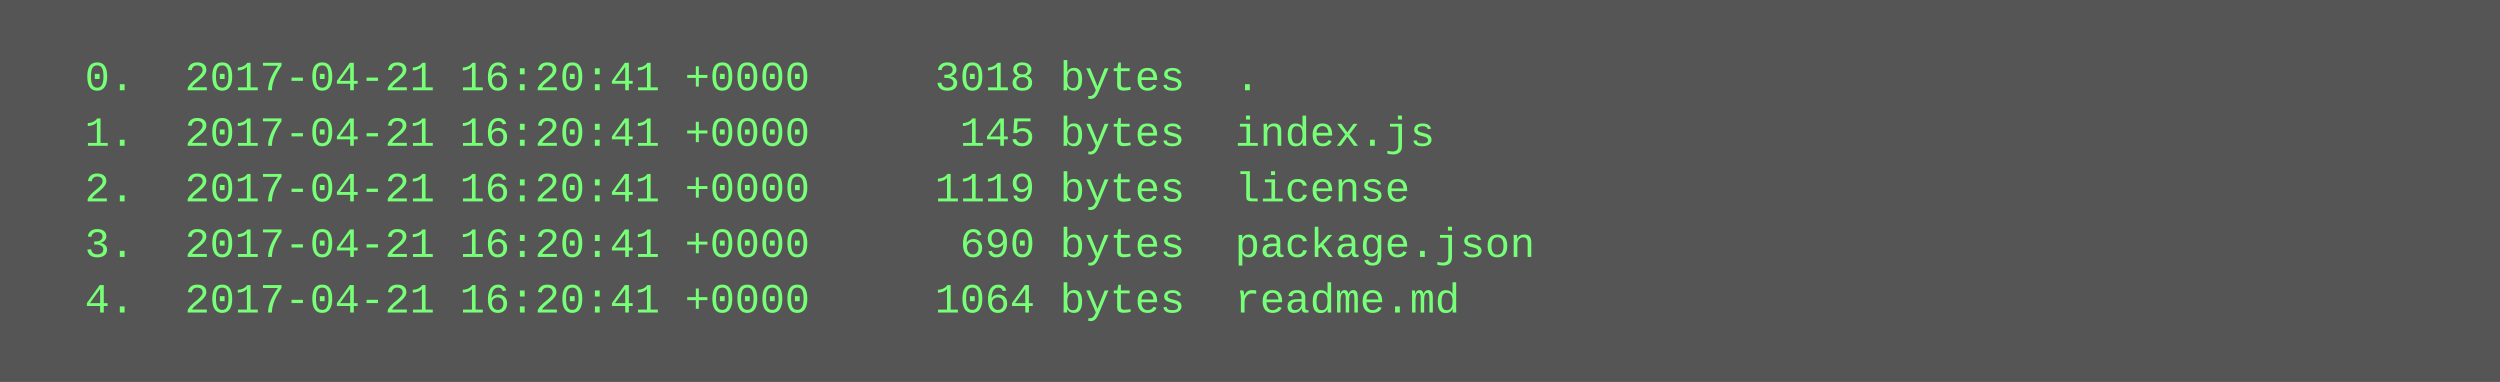
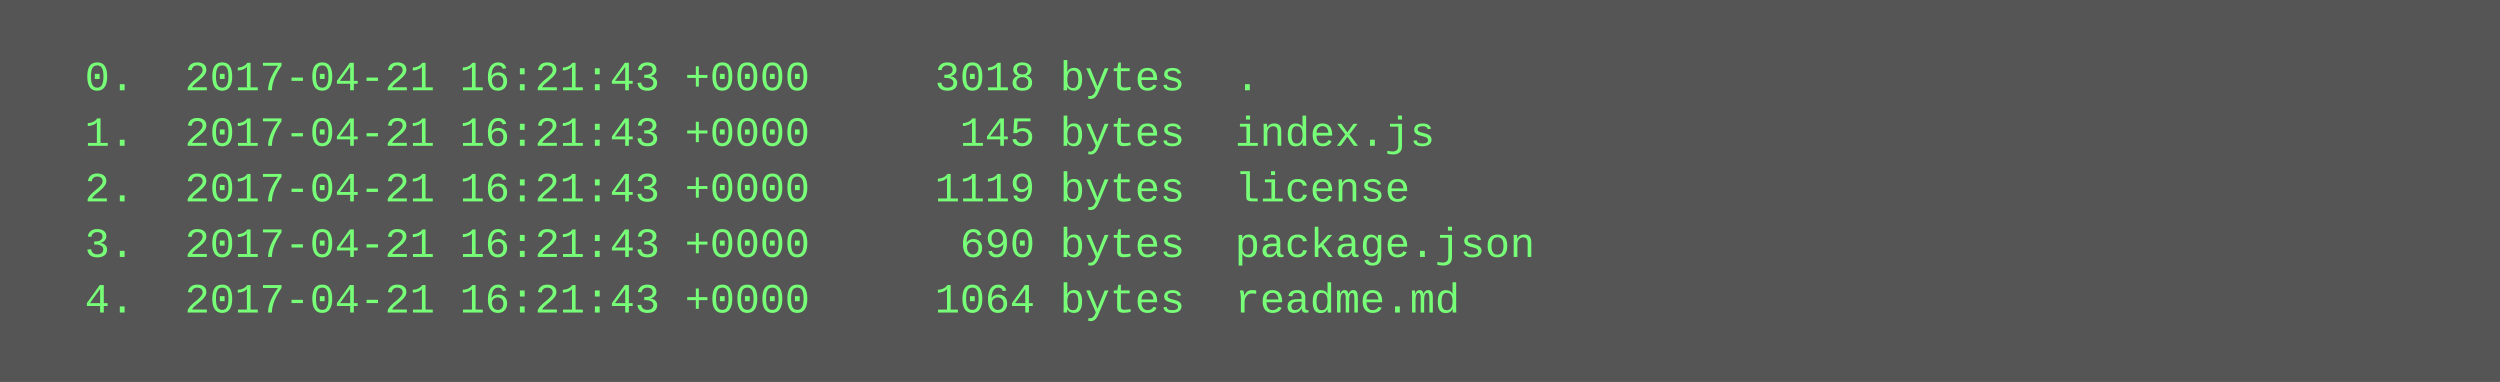
<svg xmlns="http://www.w3.org/2000/svg" height="110" width="720">
  <rect height="110" fill="#555" width="720" />
  <text fill="#7f7" font-family="Courier New" font-size="12" xml:space="preserve">
-     <tspan x="10" y="26">  0.  2017-04-21 16:20:41 +0000     3018 bytes  .</tspan>
-     <tspan x="10" y="42">  1.  2017-04-21 16:20:41 +0000      145 bytes  index.js</tspan>
-     <tspan x="10" y="58">  2.  2017-04-21 16:20:41 +0000     1119 bytes  license</tspan>
-     <tspan x="10" y="74">  3.  2017-04-21 16:20:41 +0000      690 bytes  package.json</tspan>
-     <tspan x="10" y="90">  4.  2017-04-21 16:20:41 +0000     1064 bytes  readme.md</tspan>
+     <tspan x="10" y="26">  0.  2017-04-21 16:21:43 +0000     3018 bytes  .</tspan>
+     <tspan x="10" y="42">  1.  2017-04-21 16:21:43 +0000      145 bytes  index.js</tspan>
+     <tspan x="10" y="58">  2.  2017-04-21 16:21:43 +0000     1119 bytes  license</tspan>
+     <tspan x="10" y="74">  3.  2017-04-21 16:21:43 +0000      690 bytes  package.json</tspan>
+     <tspan x="10" y="90">  4.  2017-04-21 16:21:43 +0000     1064 bytes  readme.md</tspan>
  </text>
</svg>
